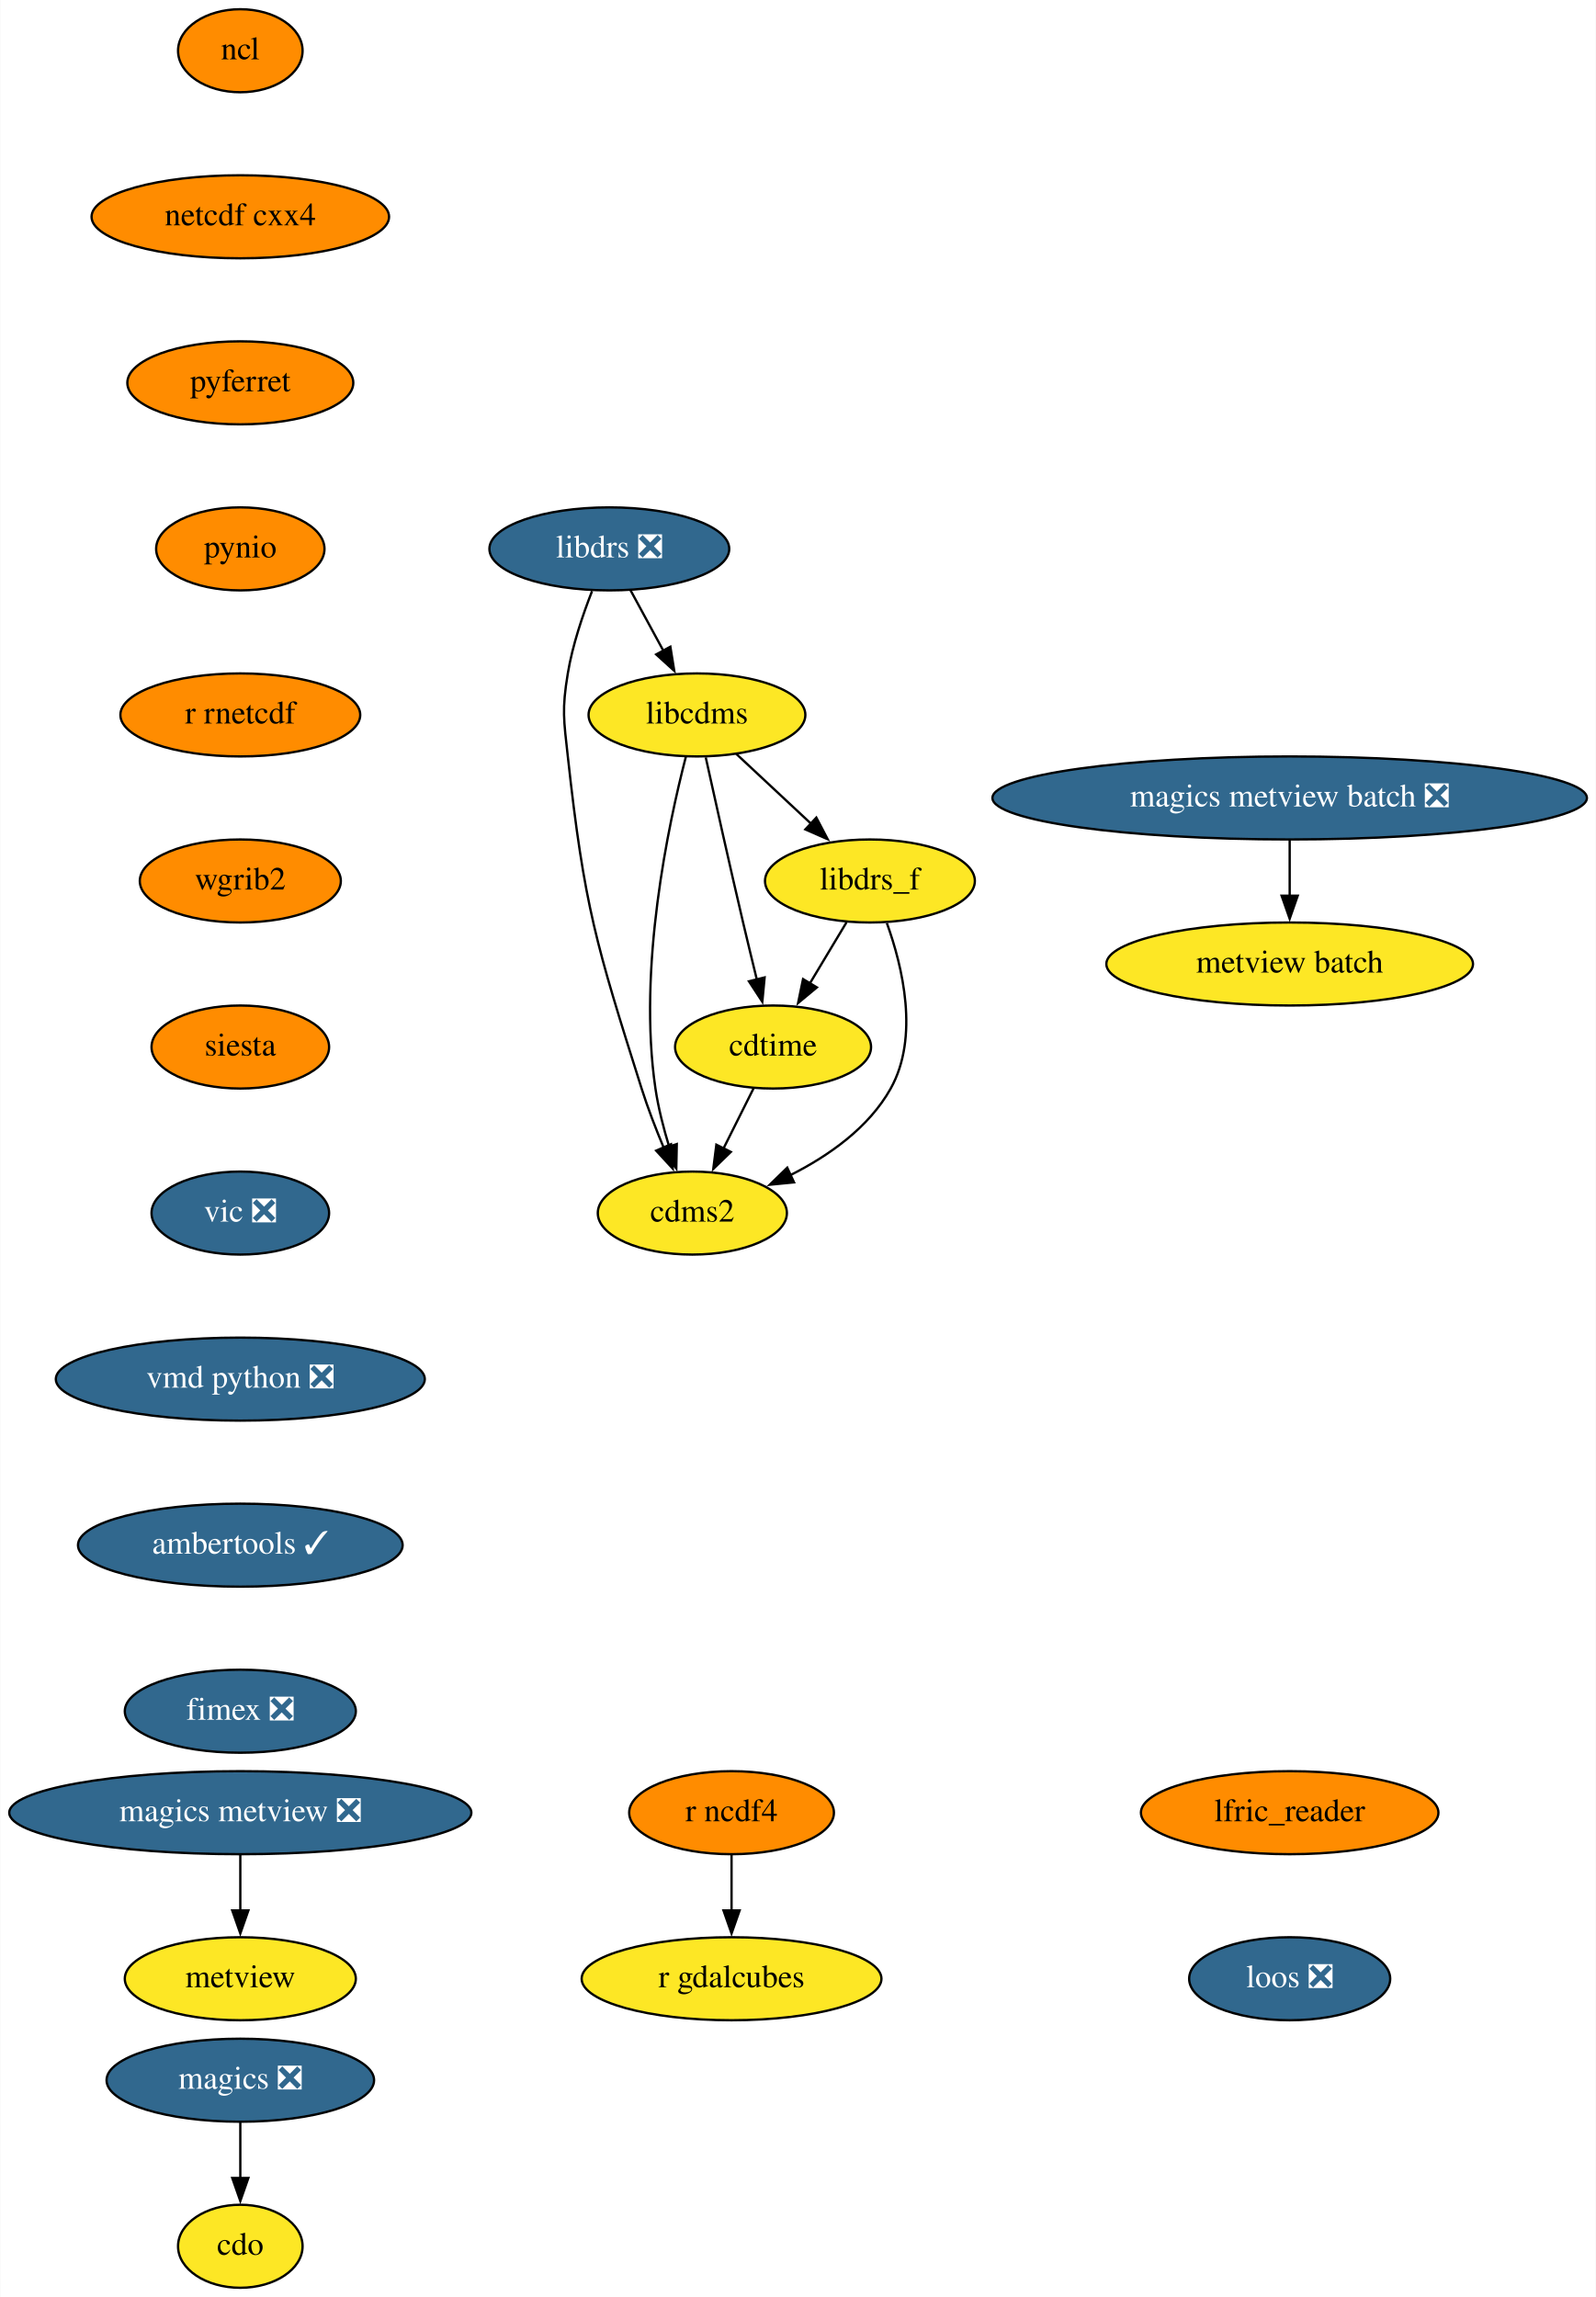
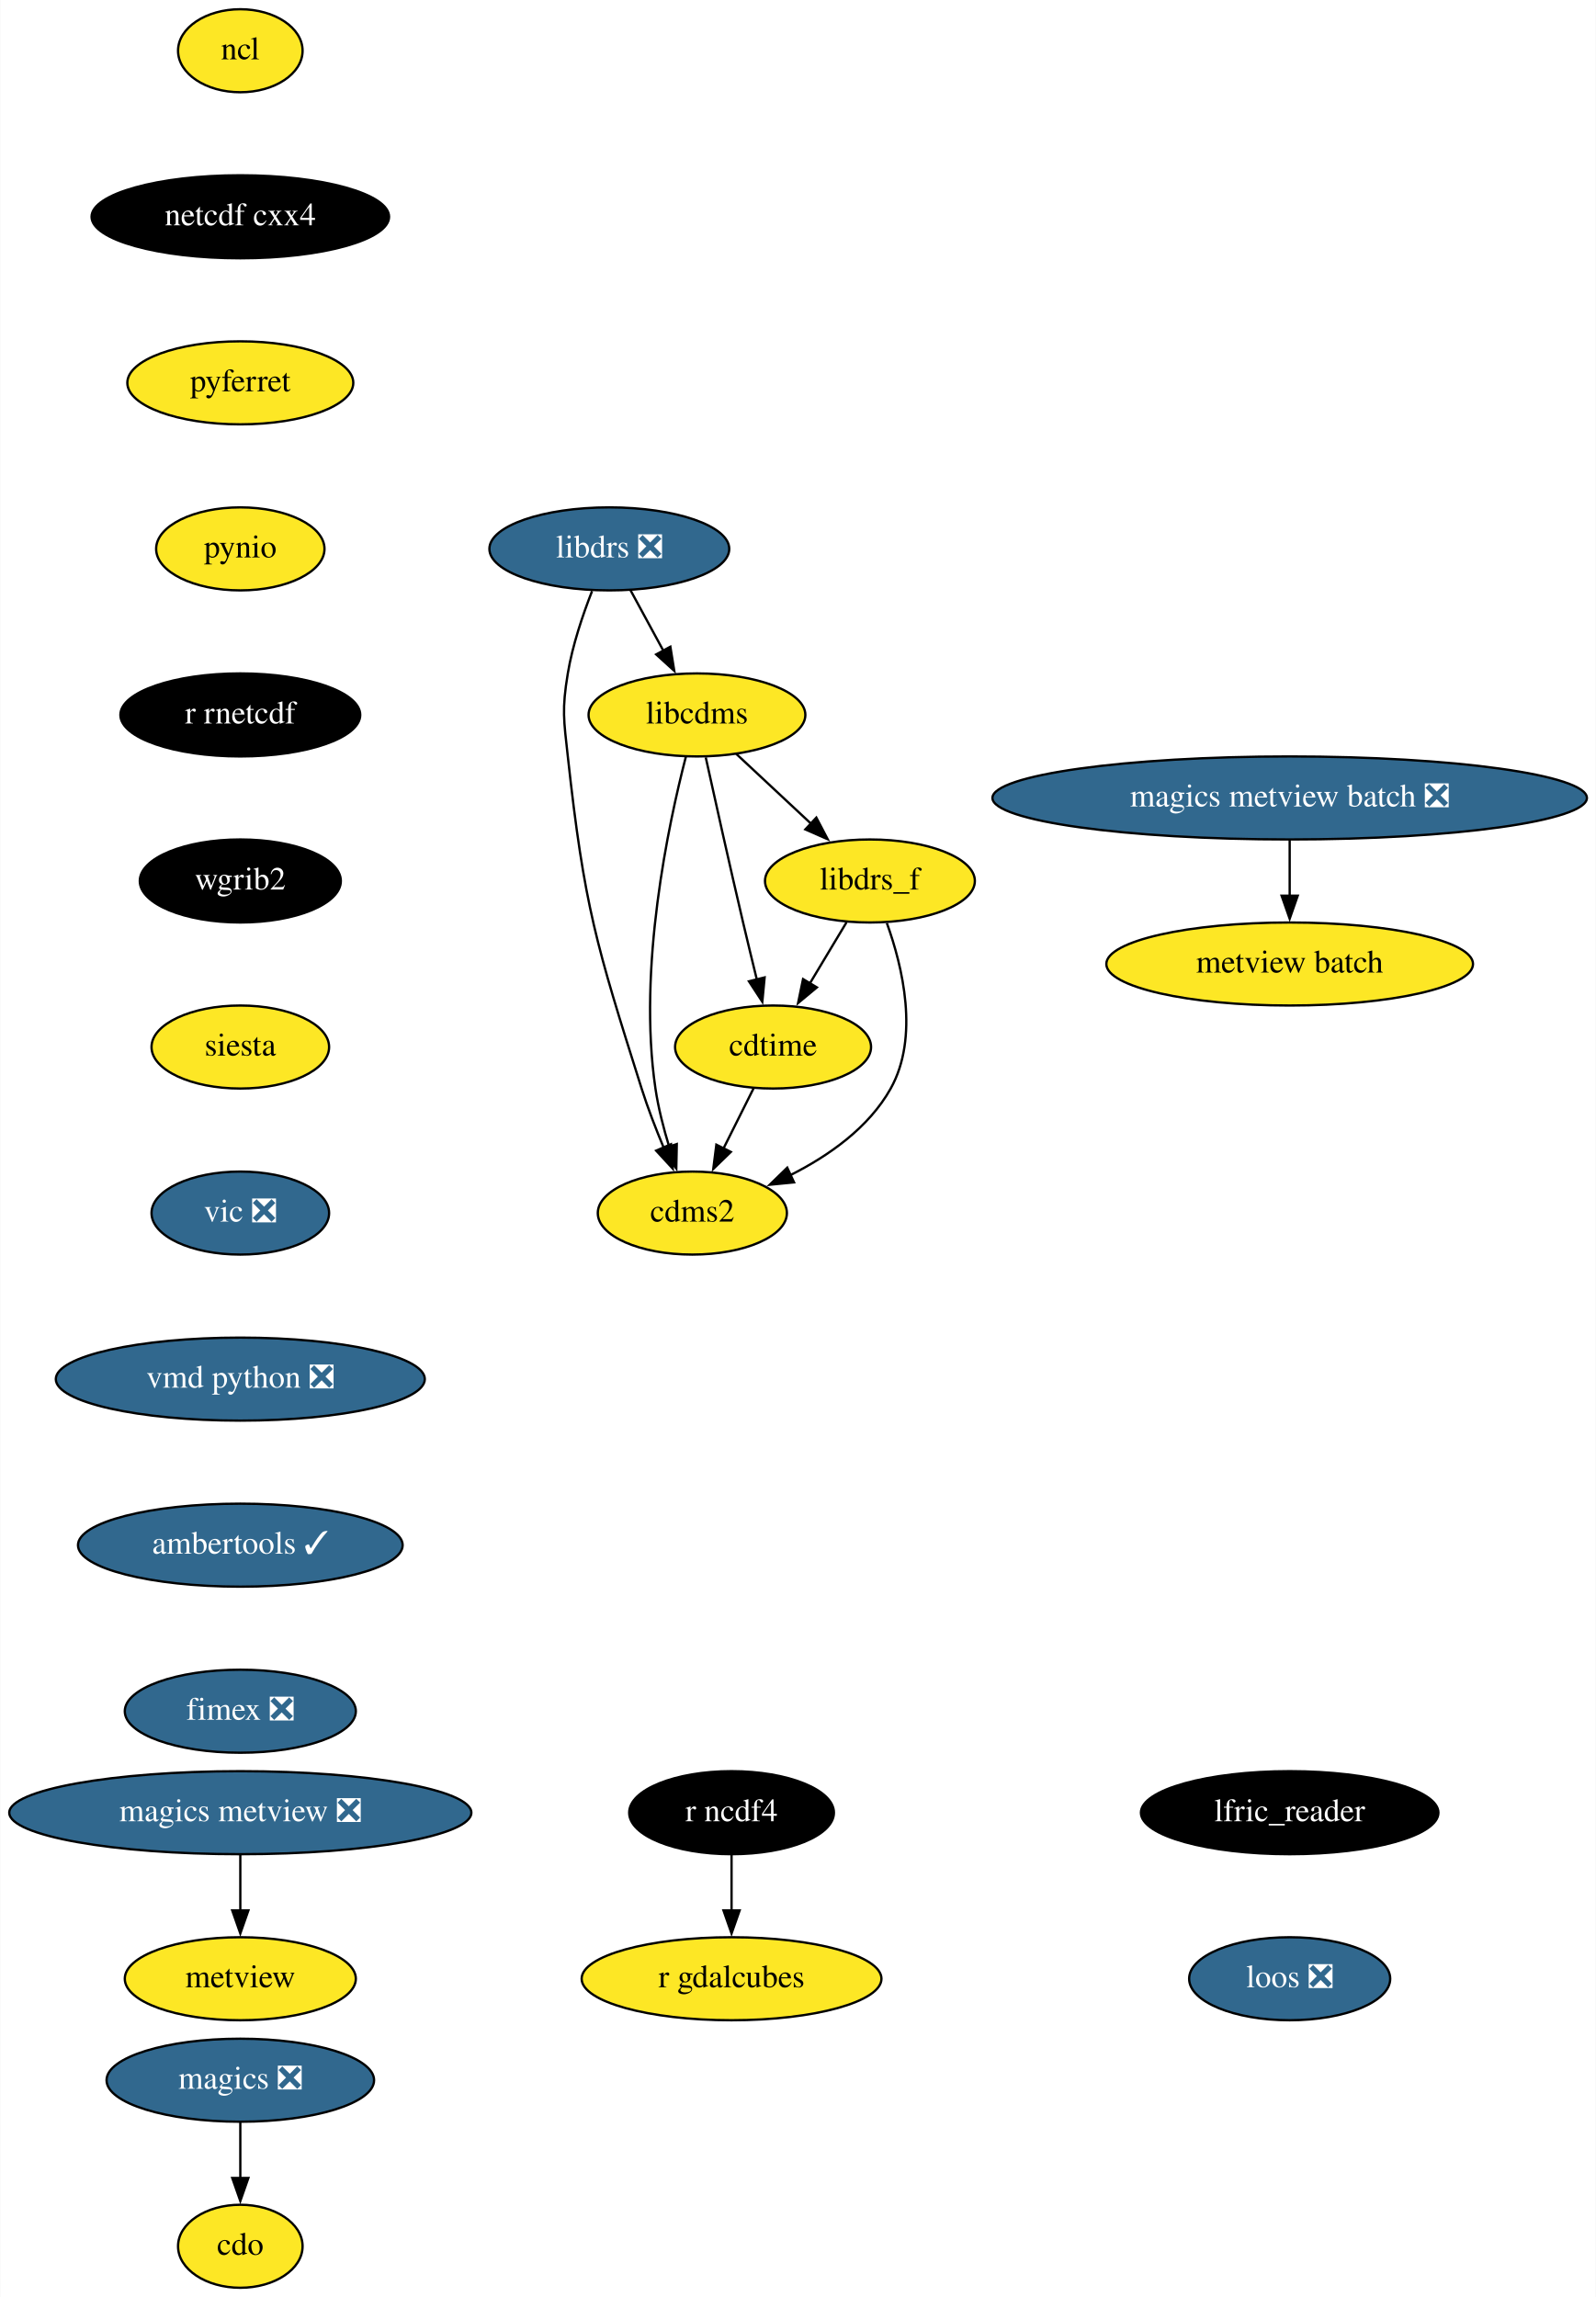
<svg xmlns="http://www.w3.org/2000/svg" xmlns:xlink="http://www.w3.org/1999/xlink" width="692pt" height="996pt" viewBox="0.00 0.00 691.78 996.00">
  <g id="graph0" class="graph" transform="scale(1 1) rotate(0) translate(4 992)">
    <polygon fill="white" stroke="none" points="-4,4 -4,-992 687.78,-992 687.78,4 -4,4" />
    <g id="node1" class="node">
      <g id="a_node1">
        <a xlink:href="https://github.com/conda-forge/cdms2-feedstock" xlink:title="cdms2">
          <ellipse fill="#fde725" stroke="black" cx="296.09" cy="-466" rx="41" ry="18" />
          <text text-anchor="middle" x="296.09" y="-462.3" font-family="Times,serif" font-size="14.00">cdms2</text>
        </a>
      </g>
    </g>
    <g id="node2" class="node">
      <g id="a_node2">
        <a xlink:href="https://github.com/conda-forge/cdo-feedstock" xlink:title="cdo">
          <ellipse fill="#fde725" stroke="black" cx="100.09" cy="-18" rx="27" ry="18" />
          <text text-anchor="middle" x="100.09" y="-14.3" font-family="Times,serif" font-size="14.00">cdo</text>
        </a>
      </g>
    </g>
    <g id="node3" class="node">
      <g id="a_node3">
        <a xlink:href="https://github.com/conda-forge/cdtime-feedstock" xlink:title="cdtime">
          <ellipse fill="#fde725" stroke="black" cx="331.09" cy="-538" rx="42.49" ry="18" />
          <text text-anchor="middle" x="331.09" y="-534.3" font-family="Times,serif" font-size="14.00">cdtime</text>
        </a>
      </g>
    </g>
    <g id="edge1" class="edge">
      <path fill="none" stroke="black" d="M322.62,-520.05C318.71,-512.23 313.97,-502.75 309.58,-493.98" />
      <polygon fill="black" stroke="black" points="312.77,-492.52 305.16,-485.14 306.5,-495.65 312.77,-492.52" />
    </g>
    <g id="node4" class="node">
      <g id="a_node4">
        <a xlink:href="https://github.com/conda-forge/libcdms-feedstock" xlink:title="libcdms">
          <ellipse fill="#fde725" stroke="black" cx="298.09" cy="-682" rx="47" ry="18" />
          <text text-anchor="middle" x="298.09" y="-678.3" font-family="Times,serif" font-size="14.00">libcdms</text>
        </a>
      </g>
    </g>
    <g id="edge2" class="edge">
      <path fill="none" stroke="black" d="M293.32,-664.03C285.7,-634.62 272.37,-572.31 280.09,-520 281.33,-511.6 283.62,-502.68 286.09,-494.61" />
      <polygon fill="black" stroke="black" points="289.34,-495.93 289.13,-485.33 282.69,-493.74 289.34,-495.93" />
    </g>
    <g id="edge3" class="edge">
      <path fill="none" stroke="black" d="M301.9,-663.58C305.85,-645.62 312.26,-616.82 318.09,-592 319.98,-583.94 322.1,-575.22 324.06,-567.21" />
      <polygon fill="black" stroke="black" points="327.43,-568.18 326.43,-557.63 320.63,-566.5 327.43,-568.18" />
    </g>
    <g id="node5" class="node">
      <g id="a_node5">
        <a xlink:href="https://github.com/conda-forge/libdrs_f-feedstock" xlink:title="libdrs_f">
          <ellipse fill="#fde725" stroke="black" cx="373.09" cy="-610" rx="45.5" ry="18" />
          <text text-anchor="middle" x="373.09" y="-606.3" font-family="Times,serif" font-size="14.00">libdrs_f</text>
        </a>
      </g>
    </g>
    <g id="edge4" class="edge">
      <path fill="none" stroke="black" d="M315.11,-665.12C324.73,-656.14 336.94,-644.74 347.67,-634.73" />
      <polygon fill="black" stroke="black" points="349.85,-637.48 354.77,-628.1 345.08,-632.36 349.85,-637.48" />
    </g>
    <g id="edge5" class="edge">
      <path fill="none" stroke="black" d="M380.43,-591.74C387.23,-572.88 394.58,-542.37 382.09,-520 372.6,-503.01 355.18,-490.79 338.49,-482.4" />
      <polygon fill="black" stroke="black" points="340.18,-479.32 329.64,-478.29 337.24,-485.68 340.18,-479.32" />
    </g>
    <g id="edge6" class="edge">
      <path fill="none" stroke="black" d="M362.92,-592.05C358.13,-584.06 352.29,-574.33 346.93,-565.4" />
      <polygon fill="black" stroke="black" points="350.09,-563.86 341.94,-557.09 344.09,-567.46 350.09,-563.86" />
    </g>
    <g id="node6" class="node">
      <g id="a_node6">
        <a xlink:href="https://github.com/conda-forge/libdrs-feedstock/pull/45" xlink:title="libdrs ❎">
          <ellipse fill="#31688e" stroke="black" cx="260.09" cy="-754" rx="52" ry="18" />
          <text text-anchor="middle" x="260.09" y="-750.3" font-family="Times,serif" font-size="14.00" fill="white">libdrs ❎</text>
        </a>
      </g>
    </g>
    <g id="edge7" class="edge">
      <path fill="none" stroke="black" d="M252.61,-735.7C248.62,-725.52 244.12,-712.27 242.09,-700 239.48,-684.21 240.35,-679.9 242.09,-664 249.24,-598.83 254.34,-582.51 274.09,-520 276.77,-511.51 280.27,-502.49 283.67,-494.34" />
      <polygon fill="black" stroke="black" points="286.83,-495.86 287.58,-485.29 280.4,-493.08 286.83,-495.86" />
    </g>
    <g id="edge8" class="edge">
      <path fill="none" stroke="black" d="M269.29,-736.05C273.58,-728.14 278.8,-718.54 283.6,-709.69" />
      <polygon fill="black" stroke="black" points="286.56,-711.58 288.25,-701.12 280.41,-708.24 286.56,-711.58" />
    </g>
    <g id="node7" class="node">
      <g id="a_node7">
        <a xlink:href="https://github.com/conda-forge/magics-feedstock/pull/120" xlink:title="magics ❎">
          <ellipse fill="#31688e" stroke="black" cx="100.09" cy="-90" rx="58" ry="18" />
          <text text-anchor="middle" x="100.09" y="-86.3" font-family="Times,serif" font-size="14.00" fill="white">magics ❎</text>
        </a>
      </g>
    </g>
    <g id="edge9" class="edge">
      <path fill="none" stroke="black" d="M100.09,-71.7C100.09,-64.41 100.09,-55.73 100.09,-47.54" />
      <polygon fill="black" stroke="black" points="103.59,-47.62 100.09,-37.62 96.59,-47.62 103.59,-47.62" />
    </g>
    <g id="node8" class="node">
      <g id="a_node8">
        <a xlink:href="https://github.com/conda-forge/ncl-feedstock" xlink:title="ncl">
-           <ellipse fill="#ff8c00" stroke="black" cx="100.09" cy="-970" rx="27" ry="18" />
+           <ellipse fill="#fde725" stroke="black" cx="100.09" cy="-970" rx="27" ry="18" />
          <text text-anchor="middle" x="100.09" y="-966.3" font-family="Times,serif" font-size="14.00">ncl</text>
        </a>
      </g>
    </g>
    <g id="node9" class="node">
      <g id="a_node9">
        <a xlink:href="https://github.com/conda-forge/netcdf-cxx4-feedstock" xlink:title="netcdf cxx4">
-           <ellipse fill="#ff8c00" stroke="black" cx="100.09" cy="-898" rx="64.5" ry="18" />
-           <text text-anchor="middle" x="100.09" y="-894.3" font-family="Times,serif" font-size="14.00">netcdf cxx4</text>
+           <ellipse fill="#000000" stroke="black" cx="100.09" cy="-898" rx="64.5" ry="18" />
+           <text text-anchor="middle" x="100.09" y="-894.3" font-family="Times,serif" font-size="14.00" fill="white">netcdf cxx4</text>
        </a>
      </g>
    </g>
    <g id="node10" class="node">
      <g id="a_node10">
        <a xlink:href="https://github.com/conda-forge/pyferret-feedstock" xlink:title="pyferret">
-           <ellipse fill="#ff8c00" stroke="black" cx="100.09" cy="-826" rx="48.99" ry="18" />
+           <ellipse fill="#fde725" stroke="black" cx="100.09" cy="-826" rx="48.99" ry="18" />
          <text text-anchor="middle" x="100.09" y="-822.3" font-family="Times,serif" font-size="14.00">pyferret</text>
        </a>
      </g>
    </g>
    <g id="node11" class="node">
      <g id="a_node11">
        <a xlink:href="https://github.com/conda-forge/pynio-feedstock" xlink:title="pynio">
-           <ellipse fill="#ff8c00" stroke="black" cx="100.09" cy="-754" rx="36.5" ry="18" />
+           <ellipse fill="#fde725" stroke="black" cx="100.09" cy="-754" rx="36.5" ry="18" />
          <text text-anchor="middle" x="100.09" y="-750.3" font-family="Times,serif" font-size="14.00">pynio</text>
        </a>
      </g>
    </g>
    <g id="node12" class="node">
      <g id="a_node12">
        <a xlink:href="https://github.com/conda-forge/r-rnetcdf-feedstock" xlink:title="r rnetcdf">
-           <ellipse fill="#ff8c00" stroke="black" cx="100.09" cy="-682" rx="52" ry="18" />
-           <text text-anchor="middle" x="100.09" y="-678.3" font-family="Times,serif" font-size="14.00">r rnetcdf</text>
+           <ellipse fill="#000000" stroke="black" cx="100.09" cy="-682" rx="52" ry="18" />
+           <text text-anchor="middle" x="100.09" y="-678.3" font-family="Times,serif" font-size="14.00" fill="white">r rnetcdf</text>
        </a>
      </g>
    </g>
    <g id="node15" class="node">
      <g id="a_node15">
        <a xlink:href="https://github.com/conda-forge/wgrib2-feedstock" xlink:title="wgrib2">
-           <ellipse fill="#ff8c00" stroke="black" cx="100.09" cy="-610" rx="43.59" ry="18" />
-           <text text-anchor="middle" x="100.09" y="-606.3" font-family="Times,serif" font-size="14.00">wgrib2</text>
+           <ellipse fill="#000000" stroke="black" cx="100.09" cy="-610" rx="43.59" ry="18" />
+           <text text-anchor="middle" x="100.09" y="-606.3" font-family="Times,serif" font-size="14.00" fill="white">wgrib2</text>
        </a>
      </g>
    </g>
    <g id="node13" class="node">
      <g id="a_node13">
        <a xlink:href="https://github.com/conda-forge/r-ncdf4-feedstock" xlink:title="r ncdf4">
-           <ellipse fill="#ff8c00" stroke="black" cx="313.09" cy="-206" rx="44.39" ry="18" />
-           <text text-anchor="middle" x="313.09" y="-202.3" font-family="Times,serif" font-size="14.00">r ncdf4</text>
+           <ellipse fill="#000000" stroke="black" cx="313.09" cy="-206" rx="44.39" ry="18" />
+           <text text-anchor="middle" x="313.09" y="-202.3" font-family="Times,serif" font-size="14.00" fill="white">r ncdf4</text>
        </a>
      </g>
    </g>
    <g id="node14" class="node">
      <g id="a_node14">
        <a xlink:href="https://github.com/conda-forge/r-gdalcubes-feedstock" xlink:title="r gdalcubes">
          <ellipse fill="#fde725" stroke="black" cx="313.09" cy="-134" rx="65" ry="18" />
          <text text-anchor="middle" x="313.09" y="-130.3" font-family="Times,serif" font-size="14.00">r gdalcubes</text>
        </a>
      </g>
    </g>
    <g id="edge14" class="edge">
      <path fill="none" stroke="black" d="M313.09,-187.7C313.09,-180.41 313.09,-171.73 313.09,-163.54" />
      <polygon fill="black" stroke="black" points="316.59,-163.62 313.09,-153.62 309.59,-163.62 316.59,-163.62" />
    </g>
    <g id="node16" class="node">
      <g id="a_node16">
        <a xlink:href="https://github.com/conda-forge/siesta-feedstock" xlink:title="siesta">
-           <ellipse fill="#ff8c00" stroke="black" cx="100.09" cy="-538" rx="38.5" ry="18" />
+           <ellipse fill="#fde725" stroke="black" cx="100.09" cy="-538" rx="38.5" ry="18" />
          <text text-anchor="middle" x="100.09" y="-534.3" font-family="Times,serif" font-size="14.00">siesta</text>
        </a>
      </g>
    </g>
    <g id="node17" class="node">
      <g id="a_node17">
        <a xlink:href="https://github.com/conda-forge/vic-feedstock/pull/21" xlink:title="vic ❎">
          <ellipse fill="#31688e" stroke="black" cx="100.09" cy="-466" rx="38.5" ry="18" />
          <text text-anchor="middle" x="100.09" y="-462.3" font-family="Times,serif" font-size="14.00" fill="white">vic ❎</text>
        </a>
      </g>
    </g>
    <g id="node18" class="node">
      <g id="a_node18">
        <a xlink:href="https://github.com/conda-forge/vmd-python-feedstock/pull/30" xlink:title="vmd python ❎">
          <ellipse fill="#31688e" stroke="black" cx="100.09" cy="-394" rx="80" ry="18" />
          <text text-anchor="middle" x="100.09" y="-390.3" font-family="Times,serif" font-size="14.00" fill="white">vmd python ❎</text>
        </a>
      </g>
    </g>
    <g id="node19" class="node">
      <g id="a_node19">
        <a xlink:href="https://github.com/conda-forge/ambertools-feedstock/pull/103" xlink:title="ambertools ✓">
          <ellipse fill="#31688e" stroke="black" cx="100.09" cy="-322" rx="70.39" ry="18" />
          <text text-anchor="middle" x="100.09" y="-318.3" font-family="Times,serif" font-size="14.00" fill="white">ambertools ✓</text>
        </a>
      </g>
    </g>
    <g id="node21" class="node">
      <g id="a_node21">
        <a xlink:href="https://github.com/conda-forge/fimex-feedstock/pull/54" xlink:title="fimex ❎">
          <ellipse fill="#31688e" stroke="black" cx="100.09" cy="-250" rx="50.09" ry="18" />
          <text text-anchor="middle" x="100.09" y="-246.3" font-family="Times,serif" font-size="14.00" fill="white">fimex ❎</text>
        </a>
      </g>
    </g>
    <g id="node20" class="node">
      <g id="a_node20">
        <a xlink:href="https://github.com/conda-forge/metview-feedstock" xlink:title="metview">
          <ellipse fill="#fde725" stroke="black" cx="100.09" cy="-134" rx="50.09" ry="18" />
          <text text-anchor="middle" x="100.09" y="-130.3" font-family="Times,serif" font-size="14.00">metview</text>
        </a>
      </g>
    </g>
    <g id="node22" class="node">
      <g id="a_node22">
        <a xlink:href="https://github.com/conda-forge/magics-metview-feedstock/pull/63" xlink:title="magics metview ❎">
          <ellipse fill="#31688e" stroke="black" cx="100.09" cy="-206" rx="100.18" ry="18" />
          <text text-anchor="middle" x="100.09" y="-202.3" font-family="Times,serif" font-size="14.00" fill="white">magics metview ❎</text>
        </a>
      </g>
    </g>
    <g id="edge21" class="edge">
      <path fill="none" stroke="black" d="M100.09,-187.7C100.09,-180.41 100.09,-171.73 100.09,-163.54" />
      <polygon fill="black" stroke="black" points="103.59,-163.62 100.09,-153.62 96.59,-163.62 103.59,-163.62" />
    </g>
    <g id="node23" class="node">
      <g id="a_node23">
        <a xlink:href="https://github.com/conda-forge/magics-metview-batch-feedstock/pull/54" xlink:title="magics metview batch ❎">
          <ellipse fill="#31688e" stroke="black" cx="555.09" cy="-646" rx="128.88" ry="18" />
          <text text-anchor="middle" x="555.09" y="-642.3" font-family="Times,serif" font-size="14.00" fill="white">magics metview batch ❎</text>
        </a>
      </g>
    </g>
    <g id="node24" class="node">
      <g id="a_node24">
        <a xlink:href="https://github.com/conda-forge/metview-batch-feedstock" xlink:title="metview batch">
          <ellipse fill="#fde725" stroke="black" cx="555.09" cy="-574" rx="79.5" ry="18" />
          <text text-anchor="middle" x="555.09" y="-570.3" font-family="Times,serif" font-size="14.00">metview batch</text>
        </a>
      </g>
    </g>
    <g id="edge22" class="edge">
      <path fill="none" stroke="black" d="M555.09,-627.7C555.09,-620.41 555.09,-611.73 555.09,-603.54" />
      <polygon fill="black" stroke="black" points="558.59,-603.62 555.09,-593.62 551.59,-603.62 558.59,-603.62" />
    </g>
    <g id="node25" class="node">
      <g id="a_node25">
        <a xlink:href="https://github.com/conda-forge/lfric_reader-feedstock" xlink:title="lfric_reader">
-           <ellipse fill="#ff8c00" stroke="black" cx="555.09" cy="-206" rx="64.5" ry="18" />
-           <text text-anchor="middle" x="555.09" y="-202.3" font-family="Times,serif" font-size="14.00">lfric_reader</text>
+           <ellipse fill="#000000" stroke="black" cx="555.09" cy="-206" rx="64.5" ry="18" />
+           <text text-anchor="middle" x="555.09" y="-202.3" font-family="Times,serif" font-size="14.00" fill="white">lfric_reader</text>
        </a>
      </g>
    </g>
    <g id="node26" class="node">
      <g id="a_node26">
        <a xlink:href="https://github.com/conda-forge/loos-feedstock/pull/9" xlink:title="loos ❎">
          <ellipse fill="#31688e" stroke="black" cx="555.09" cy="-134" rx="43.59" ry="18" />
          <text text-anchor="middle" x="555.09" y="-130.3" font-family="Times,serif" font-size="14.00" fill="white">loos ❎</text>
        </a>
      </g>
    </g>
  </g>
</svg>
